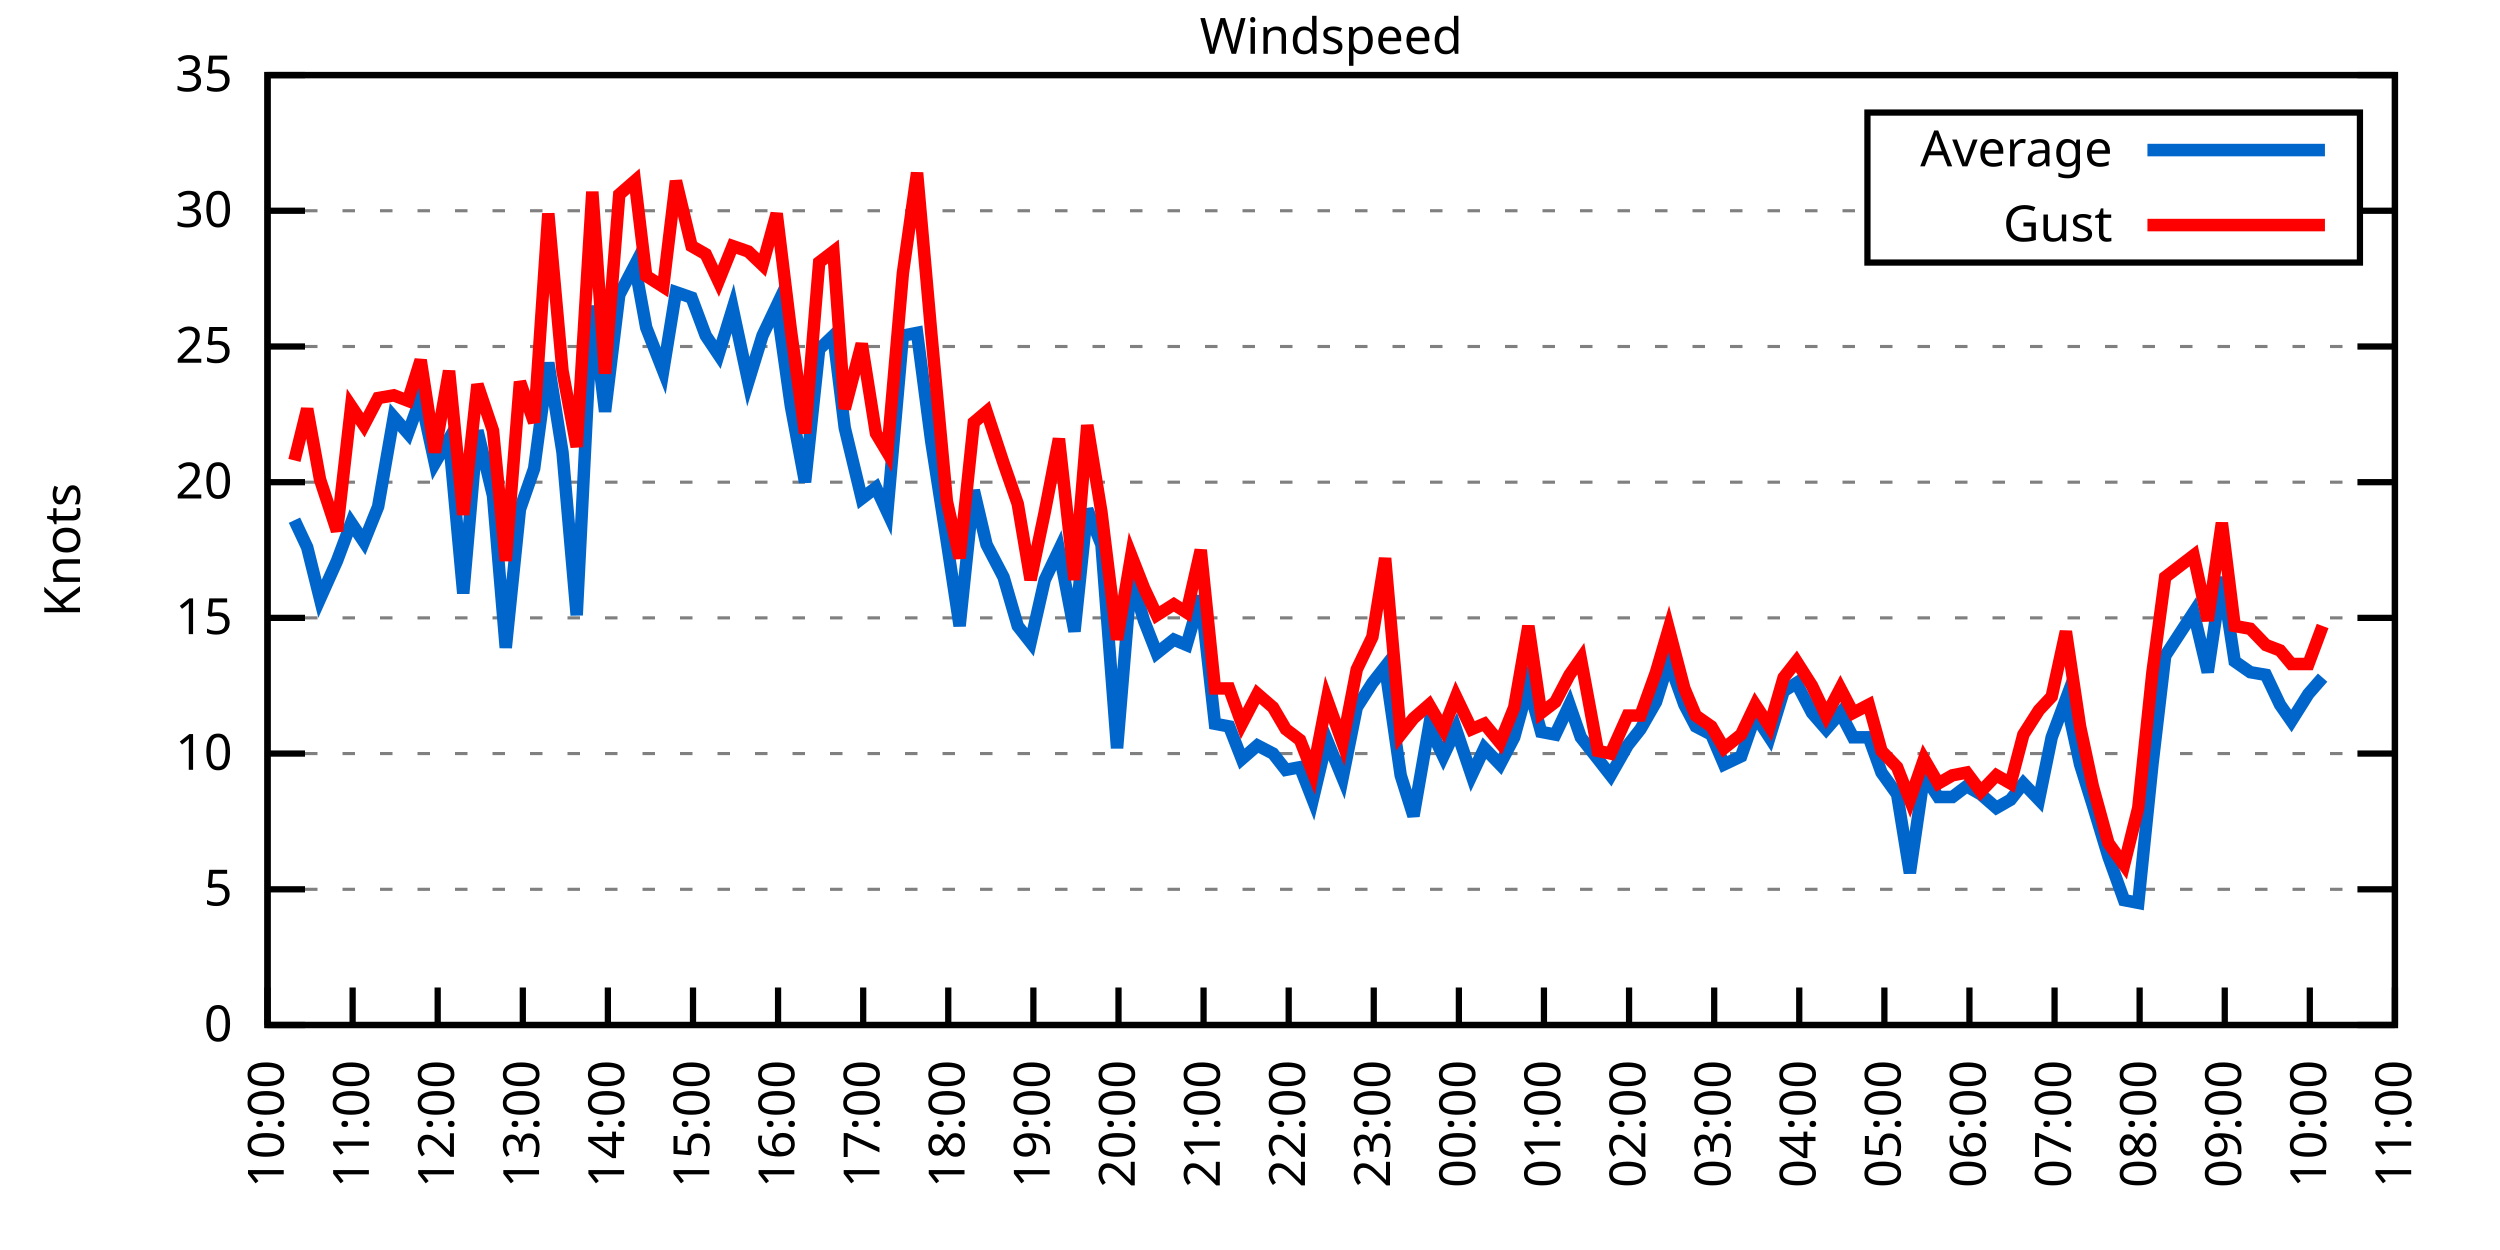
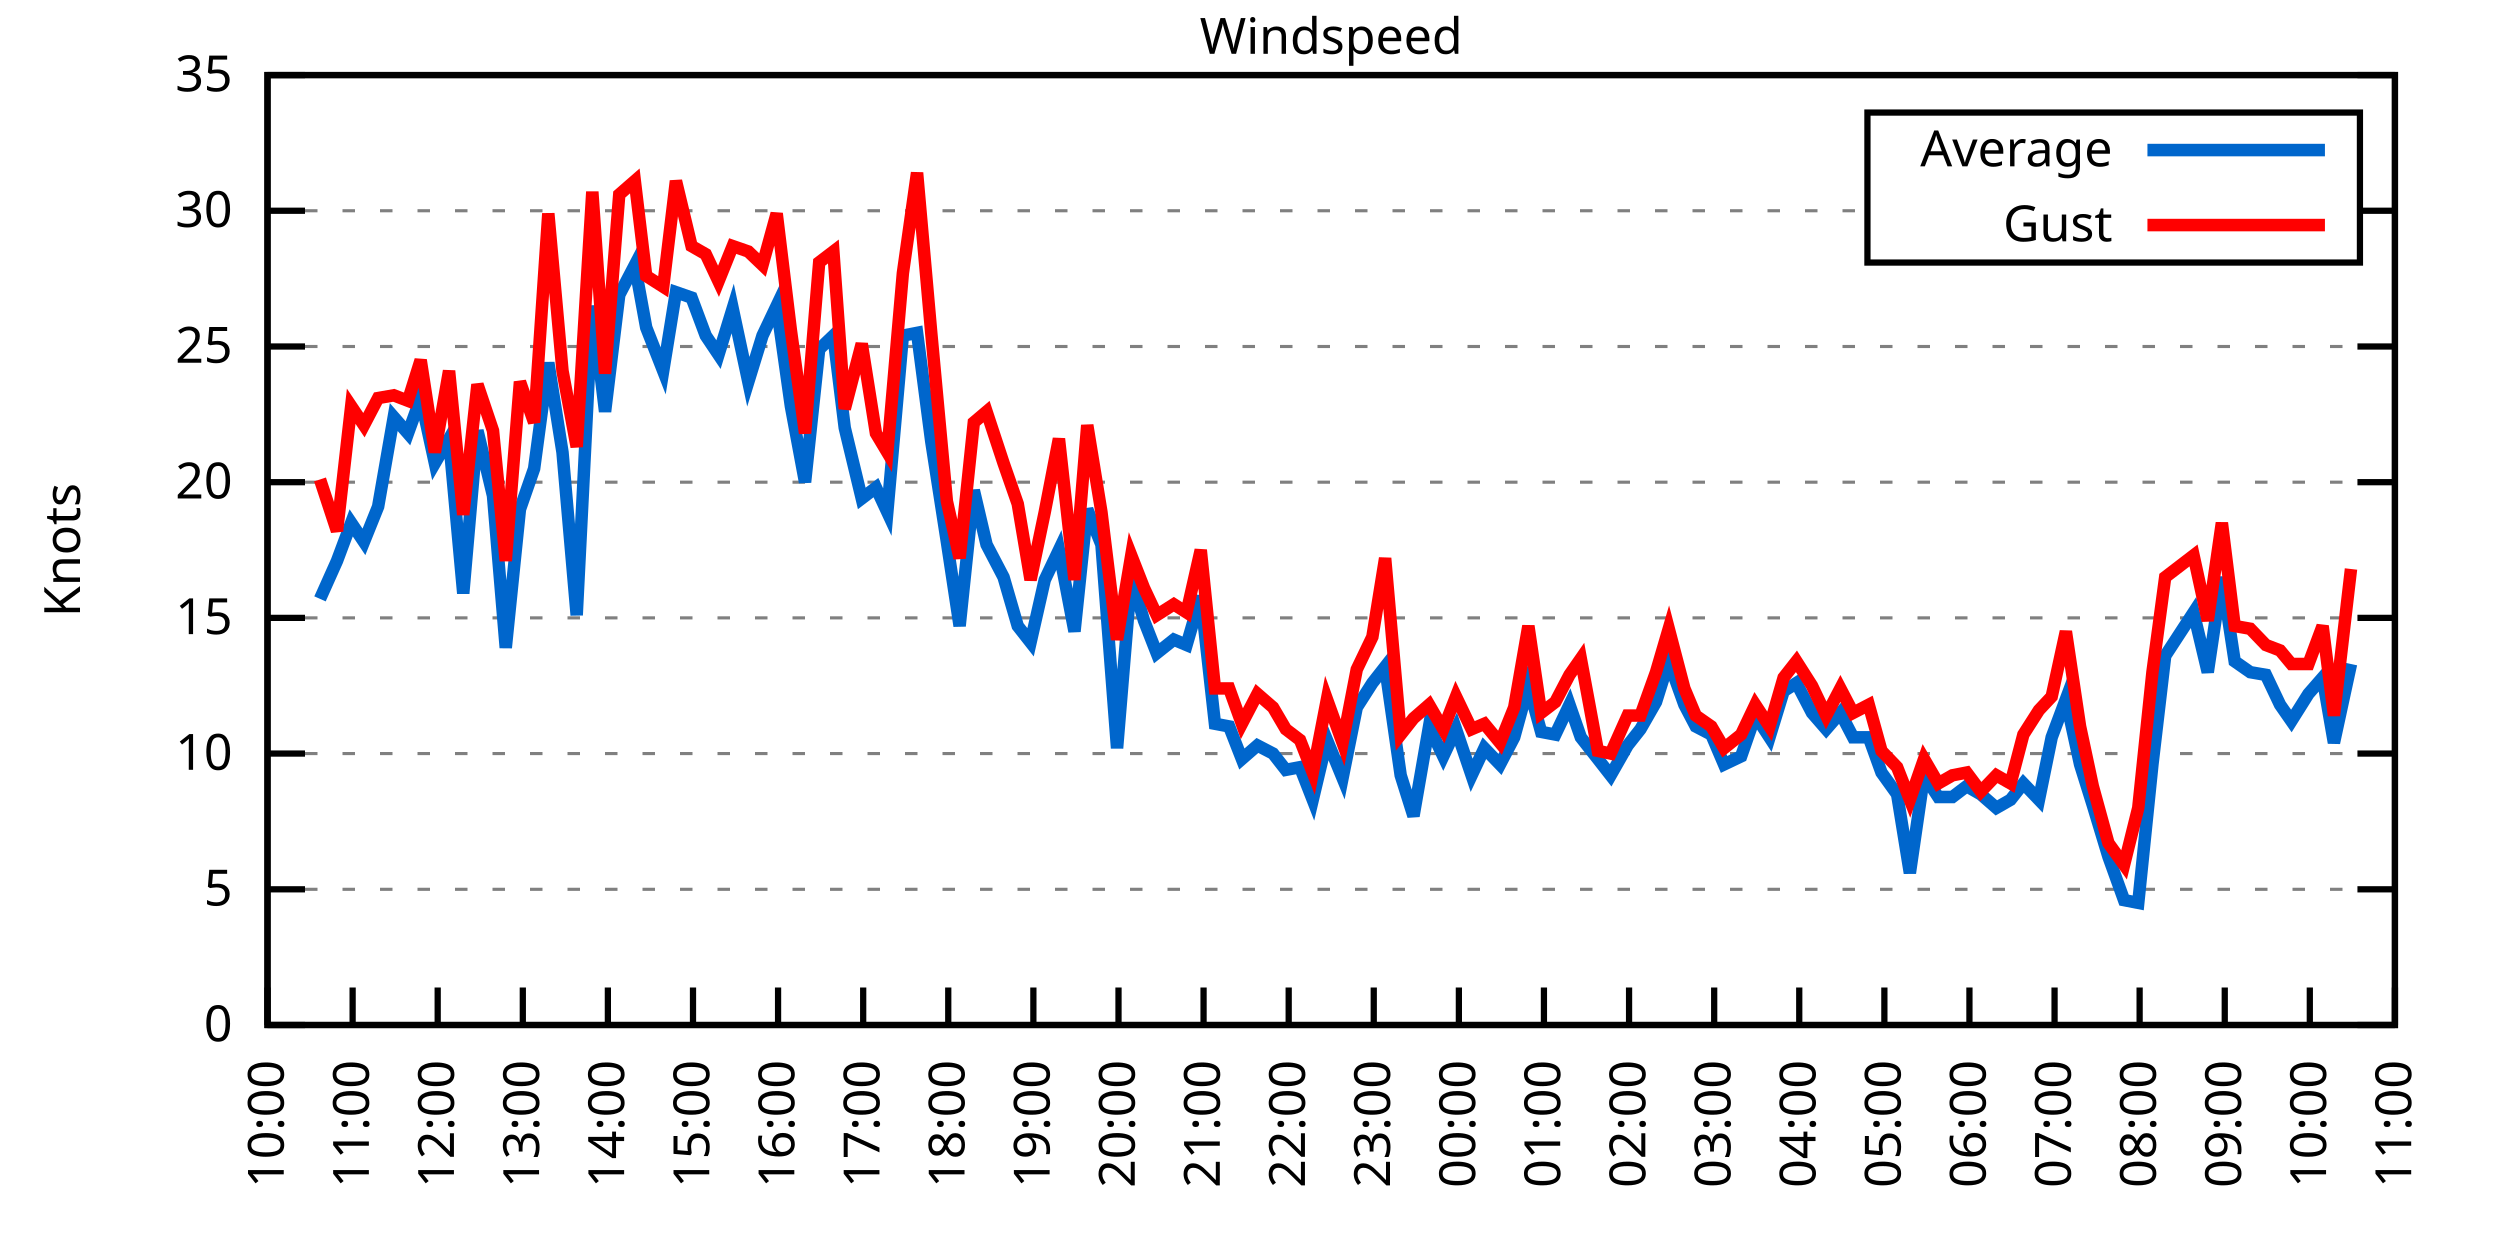
<svg xmlns="http://www.w3.org/2000/svg" xmlns:xlink="http://www.w3.org/1999/xlink" width="400" height="200" viewBox="0 0 400 200">
  <g id="gnuplot_canvas">
    <rect x="0" y="0" width="400" height="200" fill="none" />
    <defs>
      <circle id="gpDot" r="0.5" stroke-width="0.5" stroke="currentColor" />
      <path id="gpPt0" stroke-width="0.333" stroke="currentColor" d="M-1,0 h2 M0,-1 v2" />
      <path id="gpPt1" stroke-width="0.333" stroke="currentColor" d="M-1,-1 L1,1 M1,-1 L-1,1" />
      <path id="gpPt2" stroke-width="0.333" stroke="currentColor" d="M-1,0 L1,0 M0,-1 L0,1 M-1,-1 L1,1 M-1,1 L1,-1" />
      <rect id="gpPt3" stroke-width="0.333" stroke="currentColor" x="-1" y="-1" width="2" height="2" />
      <rect id="gpPt4" stroke-width="0.333" stroke="currentColor" fill="currentColor" x="-1" y="-1" width="2" height="2" />
      <circle id="gpPt5" stroke-width="0.333" stroke="currentColor" cx="0" cy="0" r="1" />
      <use xlink:href="#gpPt5" id="gpPt6" fill="currentColor" stroke="none" />
      <path id="gpPt7" stroke-width="0.333" stroke="currentColor" d="M0,-1.33 L-1.33,0.67 L1.33,0.67 z" />
      <use xlink:href="#gpPt7" id="gpPt8" fill="currentColor" stroke="none" />
      <use xlink:href="#gpPt7" id="gpPt9" stroke="currentColor" transform="rotate(180)" />
      <use xlink:href="#gpPt9" id="gpPt10" fill="currentColor" stroke="none" />
      <use xlink:href="#gpPt3" id="gpPt11" stroke="currentColor" transform="rotate(45)" />
      <use xlink:href="#gpPt11" id="gpPt12" fill="currentColor" stroke="none" />
      <path id="gpPt13" stroke-width="0.333" stroke="currentColor" d="M0,1.330 L1.265,0.411 L0.782,-1.067 L-0.782,-1.076 L-1.265,0.411 z" />
      <use xlink:href="#gpPt13" id="gpPt14" fill="currentColor" stroke="none" />
      <filter id="textbox" filterUnits="objectBoundingBox" x="0" y="0" height="1" width="1">
        <feFlood flood-color="white" flood-opacity="1" result="bgnd" />
        <feComposite in="SourceGraphic" in2="bgnd" operator="atop" />
      </filter>
      <filter id="greybox" filterUnits="objectBoundingBox" x="0" y="0" height="1" width="1">
        <feFlood flood-color="lightgrey" flood-opacity="1" result="grey" />
        <feComposite in="SourceGraphic" in2="grey" operator="atop" />
      </filter>
    </defs>
    <g fill="none" color="white" stroke="currentColor" stroke-width="1.00" stroke-linecap="butt" stroke-linejoin="miter">
</g>
    <g fill="none" color="black" stroke="currentColor" stroke-width="1.00" stroke-linecap="butt" stroke-linejoin="miter">
      <g stroke="none" shape-rendering="crispEdges">
        <polygon fill="rgb(255, 255, 255)" points="42.80,164.00 383.18,164.00 383.18,12.02 42.80,12.02 " />
      </g>
    </g>
    <g fill="none" color="black" stroke="currentColor" stroke-width="1.00" stroke-linecap="butt" stroke-linejoin="miter">
</g>
    <g fill="none" color="black" stroke="black" stroke-width="0.50" stroke-linecap="butt" stroke-linejoin="miter">
</g>
    <g fill="none" color="gray" stroke="currentColor" stroke-width="0.50" stroke-linecap="butt" stroke-linejoin="miter">
      <path stroke="gray" stroke-dasharray="2,4" class="gridline" d="M42.80,164.00 L383.19,164.00  " />
    </g>
    <g fill="none" color="gray" stroke="gray" stroke-width="1.00" stroke-linecap="butt" stroke-linejoin="miter">
</g>
    <g fill="none" color="black" stroke="currentColor" stroke-width="1.00" stroke-linecap="butt" stroke-linejoin="miter">
      <path stroke="black" d="M42.80,164.00 L48.80,164.00 M383.19,164.00 L377.19,164.00  " />
      <g transform="translate(37.20,166.60)" stroke="none" fill="black" font-family="Sans" font-size="8.00" text-anchor="end">
        <text>
          <tspan font-family="Sans"> 0</tspan>
        </text>
      </g>
    </g>
    <g fill="none" color="black" stroke="currentColor" stroke-width="1.00" stroke-linecap="butt" stroke-linejoin="miter">
</g>
    <g fill="none" color="black" stroke="black" stroke-width="0.50" stroke-linecap="butt" stroke-linejoin="miter">
</g>
    <g fill="none" color="gray" stroke="currentColor" stroke-width="0.50" stroke-linecap="butt" stroke-linejoin="miter">
      <path stroke="gray" stroke-dasharray="2,4" class="gridline" d="M42.80,142.29 L383.19,142.29  " />
    </g>
    <g fill="none" color="gray" stroke="gray" stroke-width="1.00" stroke-linecap="butt" stroke-linejoin="miter">
</g>
    <g fill="none" color="black" stroke="currentColor" stroke-width="1.00" stroke-linecap="butt" stroke-linejoin="miter">
      <path stroke="black" d="M42.80,142.29 L48.80,142.29 M383.19,142.29 L377.19,142.29  " />
      <g transform="translate(37.20,144.89)" stroke="none" fill="black" font-family="Sans" font-size="8.00" text-anchor="end">
        <text>
          <tspan font-family="Sans"> 5</tspan>
        </text>
      </g>
    </g>
    <g fill="none" color="black" stroke="currentColor" stroke-width="1.00" stroke-linecap="butt" stroke-linejoin="miter">
</g>
    <g fill="none" color="black" stroke="black" stroke-width="0.50" stroke-linecap="butt" stroke-linejoin="miter">
</g>
    <g fill="none" color="gray" stroke="currentColor" stroke-width="0.50" stroke-linecap="butt" stroke-linejoin="miter">
      <path stroke="gray" stroke-dasharray="2,4" class="gridline" d="M42.80,120.57 L383.19,120.57  " />
    </g>
    <g fill="none" color="gray" stroke="gray" stroke-width="1.00" stroke-linecap="butt" stroke-linejoin="miter">
</g>
    <g fill="none" color="black" stroke="currentColor" stroke-width="1.00" stroke-linecap="butt" stroke-linejoin="miter">
      <path stroke="black" d="M42.80,120.57 L48.80,120.57 M383.19,120.57 L377.19,120.57  " />
      <g transform="translate(37.20,123.17)" stroke="none" fill="black" font-family="Sans" font-size="8.00" text-anchor="end">
        <text>
          <tspan font-family="Sans"> 10</tspan>
        </text>
      </g>
    </g>
    <g fill="none" color="black" stroke="currentColor" stroke-width="1.00" stroke-linecap="butt" stroke-linejoin="miter">
</g>
    <g fill="none" color="black" stroke="black" stroke-width="0.50" stroke-linecap="butt" stroke-linejoin="miter">
</g>
    <g fill="none" color="gray" stroke="currentColor" stroke-width="0.50" stroke-linecap="butt" stroke-linejoin="miter">
      <path stroke="gray" stroke-dasharray="2,4" class="gridline" d="M42.80,98.86 L383.19,98.86  " />
    </g>
    <g fill="none" color="gray" stroke="gray" stroke-width="1.00" stroke-linecap="butt" stroke-linejoin="miter">
</g>
    <g fill="none" color="black" stroke="currentColor" stroke-width="1.00" stroke-linecap="butt" stroke-linejoin="miter">
      <path stroke="black" d="M42.80,98.86 L48.80,98.86 M383.19,98.86 L377.19,98.86  " />
      <g transform="translate(37.20,101.46)" stroke="none" fill="black" font-family="Sans" font-size="8.00" text-anchor="end">
        <text>
          <tspan font-family="Sans"> 15</tspan>
        </text>
      </g>
    </g>
    <g fill="none" color="black" stroke="currentColor" stroke-width="1.00" stroke-linecap="butt" stroke-linejoin="miter">
</g>
    <g fill="none" color="black" stroke="black" stroke-width="0.50" stroke-linecap="butt" stroke-linejoin="miter">
</g>
    <g fill="none" color="gray" stroke="currentColor" stroke-width="0.50" stroke-linecap="butt" stroke-linejoin="miter">
      <path stroke="gray" stroke-dasharray="2,4" class="gridline" d="M42.80,77.15 L383.19,77.15  " />
    </g>
    <g fill="none" color="gray" stroke="gray" stroke-width="1.00" stroke-linecap="butt" stroke-linejoin="miter">
</g>
    <g fill="none" color="black" stroke="currentColor" stroke-width="1.00" stroke-linecap="butt" stroke-linejoin="miter">
      <path stroke="black" d="M42.80,77.15 L48.80,77.15 M383.19,77.15 L377.19,77.15  " />
      <g transform="translate(37.20,79.75)" stroke="none" fill="black" font-family="Sans" font-size="8.00" text-anchor="end">
        <text>
          <tspan font-family="Sans"> 20</tspan>
        </text>
      </g>
    </g>
    <g fill="none" color="black" stroke="currentColor" stroke-width="1.00" stroke-linecap="butt" stroke-linejoin="miter">
</g>
    <g fill="none" color="black" stroke="black" stroke-width="0.50" stroke-linecap="butt" stroke-linejoin="miter">
</g>
    <g fill="none" color="gray" stroke="currentColor" stroke-width="0.50" stroke-linecap="butt" stroke-linejoin="miter">
      <path stroke="gray" stroke-dasharray="2,4" class="gridline" d="M42.80,55.44 L383.19,55.44  " />
    </g>
    <g fill="none" color="gray" stroke="gray" stroke-width="1.00" stroke-linecap="butt" stroke-linejoin="miter">
</g>
    <g fill="none" color="black" stroke="currentColor" stroke-width="1.00" stroke-linecap="butt" stroke-linejoin="miter">
      <path stroke="black" d="M42.80,55.44 L48.80,55.44 M383.19,55.44 L377.19,55.44  " />
      <g transform="translate(37.20,58.04)" stroke="none" fill="black" font-family="Sans" font-size="8.00" text-anchor="end">
        <text>
          <tspan font-family="Sans"> 25</tspan>
        </text>
      </g>
    </g>
    <g fill="none" color="black" stroke="currentColor" stroke-width="1.00" stroke-linecap="butt" stroke-linejoin="miter">
</g>
    <g fill="none" color="black" stroke="black" stroke-width="0.50" stroke-linecap="butt" stroke-linejoin="miter">
</g>
    <g fill="none" color="gray" stroke="currentColor" stroke-width="0.50" stroke-linecap="butt" stroke-linejoin="miter">
      <path stroke="gray" stroke-dasharray="2,4" class="gridline" d="M42.80,33.72 L298.79,33.72 M377.59,33.72 L383.19,33.72  " />
    </g>
    <g fill="none" color="gray" stroke="gray" stroke-width="1.00" stroke-linecap="butt" stroke-linejoin="miter">
</g>
    <g fill="none" color="black" stroke="currentColor" stroke-width="1.00" stroke-linecap="butt" stroke-linejoin="miter">
      <path stroke="black" d="M42.80,33.72 L48.80,33.72 M383.19,33.72 L377.19,33.72  " />
      <g transform="translate(37.20,36.32)" stroke="none" fill="black" font-family="Sans" font-size="8.00" text-anchor="end">
        <text>
          <tspan font-family="Sans"> 30</tspan>
        </text>
      </g>
    </g>
    <g fill="none" color="black" stroke="currentColor" stroke-width="1.00" stroke-linecap="butt" stroke-linejoin="miter">
</g>
    <g fill="none" color="black" stroke="black" stroke-width="0.50" stroke-linecap="butt" stroke-linejoin="miter">
</g>
    <g fill="none" color="gray" stroke="currentColor" stroke-width="0.50" stroke-linecap="butt" stroke-linejoin="miter">
      <path stroke="gray" stroke-dasharray="2,4" class="gridline" d="M42.80,12.01 L383.19,12.01  " />
    </g>
    <g fill="none" color="gray" stroke="gray" stroke-width="1.00" stroke-linecap="butt" stroke-linejoin="miter">
</g>
    <g fill="none" color="black" stroke="currentColor" stroke-width="1.00" stroke-linecap="butt" stroke-linejoin="miter">
      <path stroke="black" d="M42.80,12.01 L48.80,12.01 M383.19,12.01 L377.19,12.01  " />
      <g transform="translate(37.20,14.61)" stroke="none" fill="black" font-family="Sans" font-size="8.00" text-anchor="end">
        <text>
          <tspan font-family="Sans"> 35</tspan>
        </text>
      </g>
    </g>
    <g fill="none" color="black" stroke="currentColor" stroke-width="1.00" stroke-linecap="butt" stroke-linejoin="miter">
      <path stroke="black" d="M42.80,164.00 L42.80,158.00  " />
      <g transform="translate(45.40,169.60) rotate(270.00)" stroke="none" fill="black" font-family="Sans" font-size="8.00" text-anchor="end">
        <text>
          <tspan font-family="Sans">10:00</tspan>
        </text>
      </g>
    </g>
    <g fill="none" color="black" stroke="currentColor" stroke-width="1.00" stroke-linecap="butt" stroke-linejoin="miter">
      <path stroke="black" d="M56.42,164.00 L56.42,158.00  " />
      <g transform="translate(59.02,169.60) rotate(270.00)" stroke="none" fill="black" font-family="Sans" font-size="8.00" text-anchor="end">
        <text>
          <tspan font-family="Sans">11:00</tspan>
        </text>
      </g>
    </g>
    <g fill="none" color="black" stroke="currentColor" stroke-width="1.00" stroke-linecap="butt" stroke-linejoin="miter">
      <path stroke="black" d="M70.03,164.00 L70.03,158.00  " />
      <g transform="translate(72.63,169.60) rotate(270.00)" stroke="none" fill="black" font-family="Sans" font-size="8.00" text-anchor="end">
        <text>
          <tspan font-family="Sans">12:00</tspan>
        </text>
      </g>
    </g>
    <g fill="none" color="black" stroke="currentColor" stroke-width="1.00" stroke-linecap="butt" stroke-linejoin="miter">
      <path stroke="black" d="M83.65,164.00 L83.65,158.00  " />
      <g transform="translate(86.25,169.60) rotate(270.00)" stroke="none" fill="black" font-family="Sans" font-size="8.00" text-anchor="end">
        <text>
          <tspan font-family="Sans">13:00</tspan>
        </text>
      </g>
    </g>
    <g fill="none" color="black" stroke="currentColor" stroke-width="1.00" stroke-linecap="butt" stroke-linejoin="miter">
      <path stroke="black" d="M97.26,164.00 L97.26,158.00  " />
      <g transform="translate(99.86,169.60) rotate(270.00)" stroke="none" fill="black" font-family="Sans" font-size="8.00" text-anchor="end">
        <text>
          <tspan font-family="Sans">14:00</tspan>
        </text>
      </g>
    </g>
    <g fill="none" color="black" stroke="currentColor" stroke-width="1.00" stroke-linecap="butt" stroke-linejoin="miter">
      <path stroke="black" d="M110.88,164.00 L110.88,158.00  " />
      <g transform="translate(113.48,169.60) rotate(270.00)" stroke="none" fill="black" font-family="Sans" font-size="8.00" text-anchor="end">
        <text>
          <tspan font-family="Sans">15:00</tspan>
        </text>
      </g>
    </g>
    <g fill="none" color="black" stroke="currentColor" stroke-width="1.00" stroke-linecap="butt" stroke-linejoin="miter">
      <path stroke="black" d="M124.49,164.00 L124.49,158.00  " />
      <g transform="translate(127.09,169.60) rotate(270.00)" stroke="none" fill="black" font-family="Sans" font-size="8.00" text-anchor="end">
        <text>
          <tspan font-family="Sans">16:00</tspan>
        </text>
      </g>
    </g>
    <g fill="none" color="black" stroke="currentColor" stroke-width="1.00" stroke-linecap="butt" stroke-linejoin="miter">
      <path stroke="black" d="M138.11,164.00 L138.11,158.00  " />
      <g transform="translate(140.71,169.60) rotate(270.00)" stroke="none" fill="black" font-family="Sans" font-size="8.00" text-anchor="end">
        <text>
          <tspan font-family="Sans">17:00</tspan>
        </text>
      </g>
    </g>
    <g fill="none" color="black" stroke="currentColor" stroke-width="1.00" stroke-linecap="butt" stroke-linejoin="miter">
      <path stroke="black" d="M151.72,164.00 L151.72,158.00  " />
      <g transform="translate(154.32,169.60) rotate(270.00)" stroke="none" fill="black" font-family="Sans" font-size="8.00" text-anchor="end">
        <text>
          <tspan font-family="Sans">18:00</tspan>
        </text>
      </g>
    </g>
    <g fill="none" color="black" stroke="currentColor" stroke-width="1.00" stroke-linecap="butt" stroke-linejoin="miter">
      <path stroke="black" d="M165.34,164.00 L165.34,158.00  " />
      <g transform="translate(167.94,169.60) rotate(270.00)" stroke="none" fill="black" font-family="Sans" font-size="8.00" text-anchor="end">
        <text>
          <tspan font-family="Sans">19:00</tspan>
        </text>
      </g>
    </g>
    <g fill="none" color="black" stroke="currentColor" stroke-width="1.00" stroke-linecap="butt" stroke-linejoin="miter">
      <path stroke="black" d="M178.96,164.00 L178.96,158.00  " />
      <g transform="translate(181.56,169.60) rotate(270.00)" stroke="none" fill="black" font-family="Sans" font-size="8.00" text-anchor="end">
        <text>
          <tspan font-family="Sans">20:00</tspan>
        </text>
      </g>
    </g>
    <g fill="none" color="black" stroke="currentColor" stroke-width="1.00" stroke-linecap="butt" stroke-linejoin="miter">
      <path stroke="black" d="M192.57,164.00 L192.57,158.00  " />
      <g transform="translate(195.17,169.60) rotate(270.00)" stroke="none" fill="black" font-family="Sans" font-size="8.00" text-anchor="end">
        <text>
          <tspan font-family="Sans">21:00</tspan>
        </text>
      </g>
    </g>
    <g fill="none" color="black" stroke="currentColor" stroke-width="1.00" stroke-linecap="butt" stroke-linejoin="miter">
      <path stroke="black" d="M206.19,164.00 L206.19,158.00  " />
      <g transform="translate(208.79,169.60) rotate(270.00)" stroke="none" fill="black" font-family="Sans" font-size="8.00" text-anchor="end">
        <text>
          <tspan font-family="Sans">22:00</tspan>
        </text>
      </g>
    </g>
    <g fill="none" color="black" stroke="currentColor" stroke-width="1.00" stroke-linecap="butt" stroke-linejoin="miter">
      <path stroke="black" d="M219.80,164.00 L219.80,158.00  " />
      <g transform="translate(222.40,169.60) rotate(270.00)" stroke="none" fill="black" font-family="Sans" font-size="8.00" text-anchor="end">
        <text>
          <tspan font-family="Sans">23:00</tspan>
        </text>
      </g>
    </g>
    <g fill="none" color="black" stroke="currentColor" stroke-width="1.00" stroke-linecap="butt" stroke-linejoin="miter">
      <path stroke="black" d="M233.42,164.00 L233.42,158.00  " />
      <g transform="translate(236.02,169.60) rotate(270.00)" stroke="none" fill="black" font-family="Sans" font-size="8.00" text-anchor="end">
        <text>
          <tspan font-family="Sans">00:00</tspan>
        </text>
      </g>
    </g>
    <g fill="none" color="black" stroke="currentColor" stroke-width="1.00" stroke-linecap="butt" stroke-linejoin="miter">
      <path stroke="black" d="M247.03,164.00 L247.03,158.00  " />
      <g transform="translate(249.63,169.60) rotate(270.00)" stroke="none" fill="black" font-family="Sans" font-size="8.00" text-anchor="end">
        <text>
          <tspan font-family="Sans">01:00</tspan>
        </text>
      </g>
    </g>
    <g fill="none" color="black" stroke="currentColor" stroke-width="1.00" stroke-linecap="butt" stroke-linejoin="miter">
      <path stroke="black" d="M260.65,164.00 L260.65,158.00  " />
      <g transform="translate(263.25,169.60) rotate(270.00)" stroke="none" fill="black" font-family="Sans" font-size="8.00" text-anchor="end">
        <text>
          <tspan font-family="Sans">02:00</tspan>
        </text>
      </g>
    </g>
    <g fill="none" color="black" stroke="currentColor" stroke-width="1.00" stroke-linecap="butt" stroke-linejoin="miter">
      <path stroke="black" d="M274.27,164.00 L274.27,158.00  " />
      <g transform="translate(276.87,169.60) rotate(270.00)" stroke="none" fill="black" font-family="Sans" font-size="8.00" text-anchor="end">
        <text>
          <tspan font-family="Sans">03:00</tspan>
        </text>
      </g>
    </g>
    <g fill="none" color="black" stroke="currentColor" stroke-width="1.00" stroke-linecap="butt" stroke-linejoin="miter">
      <path stroke="black" d="M287.88,164.00 L287.88,158.00  " />
      <g transform="translate(290.48,169.60) rotate(270.00)" stroke="none" fill="black" font-family="Sans" font-size="8.00" text-anchor="end">
        <text>
          <tspan font-family="Sans">04:00</tspan>
        </text>
      </g>
    </g>
    <g fill="none" color="black" stroke="currentColor" stroke-width="1.00" stroke-linecap="butt" stroke-linejoin="miter">
      <path stroke="black" d="M301.50,164.00 L301.50,158.00  " />
      <g transform="translate(304.10,169.60) rotate(270.00)" stroke="none" fill="black" font-family="Sans" font-size="8.00" text-anchor="end">
        <text>
          <tspan font-family="Sans">05:00</tspan>
        </text>
      </g>
    </g>
    <g fill="none" color="black" stroke="currentColor" stroke-width="1.00" stroke-linecap="butt" stroke-linejoin="miter">
      <path stroke="black" d="M315.11,164.00 L315.11,158.00  " />
      <g transform="translate(317.71,169.60) rotate(270.00)" stroke="none" fill="black" font-family="Sans" font-size="8.00" text-anchor="end">
        <text>
          <tspan font-family="Sans">06:00</tspan>
        </text>
      </g>
    </g>
    <g fill="none" color="black" stroke="currentColor" stroke-width="1.00" stroke-linecap="butt" stroke-linejoin="miter">
      <path stroke="black" d="M328.73,164.00 L328.73,158.00  " />
      <g transform="translate(331.33,169.60) rotate(270.00)" stroke="none" fill="black" font-family="Sans" font-size="8.00" text-anchor="end">
        <text>
          <tspan font-family="Sans">07:00</tspan>
        </text>
      </g>
    </g>
    <g fill="none" color="black" stroke="currentColor" stroke-width="1.00" stroke-linecap="butt" stroke-linejoin="miter">
      <path stroke="black" d="M342.34,164.00 L342.34,158.00  " />
      <g transform="translate(344.94,169.60) rotate(270.00)" stroke="none" fill="black" font-family="Sans" font-size="8.00" text-anchor="end">
        <text>
          <tspan font-family="Sans">08:00</tspan>
        </text>
      </g>
    </g>
    <g fill="none" color="black" stroke="currentColor" stroke-width="1.00" stroke-linecap="butt" stroke-linejoin="miter">
      <path stroke="black" d="M355.96,164.00 L355.96,158.00  " />
      <g transform="translate(358.56,169.60) rotate(270.00)" stroke="none" fill="black" font-family="Sans" font-size="8.00" text-anchor="end">
        <text>
          <tspan font-family="Sans">09:00</tspan>
        </text>
      </g>
    </g>
    <g fill="none" color="black" stroke="currentColor" stroke-width="1.00" stroke-linecap="butt" stroke-linejoin="miter">
      <path stroke="black" d="M369.57,164.00 L369.57,158.00  " />
      <g transform="translate(372.17,169.60) rotate(270.00)" stroke="none" fill="black" font-family="Sans" font-size="8.00" text-anchor="end">
        <text>
          <tspan font-family="Sans">10:00</tspan>
        </text>
      </g>
    </g>
    <g fill="none" color="black" stroke="currentColor" stroke-width="1.00" stroke-linecap="butt" stroke-linejoin="miter">
      <path stroke="black" d="M383.19,164.00 L383.19,158.00  " />
      <g transform="translate(385.79,169.60) rotate(270.00)" stroke="none" fill="black" font-family="Sans" font-size="8.00" text-anchor="end">
        <text>
          <tspan font-family="Sans">11:00</tspan>
        </text>
      </g>
    </g>
    <g fill="none" color="black" stroke="currentColor" stroke-width="1.00" stroke-linecap="butt" stroke-linejoin="miter">
</g>
    <g fill="none" color="black" stroke="currentColor" stroke-width="1.00" stroke-linecap="butt" stroke-linejoin="miter">
      <path stroke="black" d="M42.80,12.01 L42.80,164.00 L383.19,164.00 L383.19,12.01 L42.80,12.01 Z  " />
    </g>
    <g fill="none" color="black" stroke="currentColor" stroke-width="1.00" stroke-linecap="butt" stroke-linejoin="miter">
</g>
    <g fill="none" color="black" stroke="currentColor" stroke-width="1.00" stroke-linecap="butt" stroke-linejoin="miter">
      <path stroke="black" d="M298.79,42.01 L298.79,18.01 L377.59,18.01 L377.59,42.01 L298.79,42.01 Z  " />
    </g>
    <g id="Windspeed_plot_1">
      <g fill="none" color="white" stroke="black" stroke-width="2.00" stroke-linecap="butt" stroke-linejoin="miter">
</g>
      <g fill="none" color="black" stroke="currentColor" stroke-width="2.00" stroke-linecap="butt" stroke-linejoin="miter">
        <g transform="translate(337.99,26.61)" stroke="none" fill="black" font-family="Sans" font-size="8.00" text-anchor="end">
          <text>
            <tspan font-family="Sans">Average</tspan>
          </text>
        </g>
      </g>
      <g fill="none" color="black" stroke="currentColor" stroke-width="2.00" stroke-linecap="butt" stroke-linejoin="miter">
-         <path stroke="rgb(  0, 102, 204)" d="M343.59,24.01 L371.99,24.01 M47.11,83.23 L49.15,87.57 L51.20,95.82 L53.92,89.74 L56.19,83.66 L58.23,86.70   L60.50,81.06 L63.00,66.73 L65.27,69.33 L67.31,63.69 L69.58,74.11 L71.85,70.20 L74.12,94.95 L76.39,68.90   L78.88,79.32 L80.92,103.64 L83.19,81.49 L85.46,74.98 L87.73,58.04 L90.00,72.37 L92.27,98.43 L94.77,48.92   L96.81,65.86 L99.08,47.18 L101.57,42.41 L103.39,52.40 L106.11,59.34 L108.15,46.75 L110.65,47.62 L112.92,53.70   L114.96,56.74 L117.23,49.36 L119.73,61.08 L122.00,53.70 L124.27,48.92 L126.54,64.99 L128.81,77.15 L131.07,55.87   L133.34,53.70 L135.16,68.46 L137.88,79.75 L140.15,78.02 L141.97,81.93 L144.46,53.70 L146.73,53.26 L149.00,70.63   L151.50,86.70 L153.54,100.16 L155.81,78.45 L157.85,87.14 L160.57,92.35 L162.84,100.16 L164.89,102.77 L167.16,92.78   L169.43,88.00 L171.92,101.03 L173.96,81.49 L176.23,87.14 L178.73,119.71 L181.00,92.35 L183.04,99.30 L185.08,104.51   L187.81,102.34 L189.85,103.20 L192.12,95.39 L194.39,115.80 L196.66,116.23 L198.70,121.44 L201.19,119.27 L203.69,120.57   L205.73,123.18 L208.00,122.75 L210.04,127.96 L212.31,118.40 L214.81,124.48 L217.08,113.19 L219.58,109.28 L221.62,106.68   L224.11,124.05 L226.16,130.56 L228.65,116.23 L230.92,121.01 L232.96,116.67 L235.46,124.05 L237.50,119.71 L240.00,122.31   L242.27,117.97 L244.54,109.72 L246.58,117.10 L248.85,117.53 L251.12,112.76 L252.93,117.97 L255.66,121.44 L257.70,124.05   L260.42,119.27 L262.47,116.67 L264.96,112.32 L267.00,105.81 L269.50,112.76 L271.32,116.23 L273.81,117.53 L275.85,122.31   L278.58,121.01 L280.85,114.49 L283.12,117.97 L285.38,110.59 L287.43,109.28 L289.92,114.06 L292.19,116.67 L294.46,114.06   L296.50,117.97 L299.00,117.97 L301.04,123.61 L303.54,127.09 L305.58,139.68 L307.85,124.05 L310.12,127.52 L312.39,127.52   L314.66,125.79 L316.93,127.09 L319.42,129.26 L321.69,127.96 L323.74,125.35 L326.23,127.96 L328.27,117.97 L330.54,111.89   L332.81,122.31 L334.85,128.83 L337.35,137.08 L339.85,144.02 L342.12,144.46 L344.39,122.31 L346.43,104.94 L350.97,97.99   L353.24,107.55 L355.50,92.35 L357.55,105.81 L360.04,107.55 L362.54,107.98 L364.81,112.76 L366.62,115.36 L369.35,111.02   L371.62,108.42  " />
+         <path stroke="rgb(  0, 102, 204)" d="M343.59,24.01 L371.99,24.01 M51.20,95.82 L53.92,89.74 L56.19,83.66 L58.23,86.70 L60.50,81.06 L63.00,66.73   L65.27,69.33 L67.31,63.69 L69.58,74.11 L71.85,70.20 L74.12,94.95 L76.39,68.90 L78.88,79.32 L80.92,103.64   L83.19,81.49 L85.46,74.98 L87.73,58.04 L90.00,72.37 L92.27,98.43 L94.77,48.92 L96.81,65.86 L99.08,47.18   L101.57,42.41 L103.39,52.40 L106.11,59.34 L108.15,46.75 L110.65,47.62 L112.92,53.70 L114.96,56.74 L117.23,49.36   L119.73,61.08 L122.00,53.70 L124.27,48.92 L126.54,64.99 L128.81,77.15 L131.07,55.87 L133.34,53.70 L135.16,68.46   L137.88,79.75 L140.15,78.02 L141.97,81.93 L144.46,53.70 L146.73,53.26 L149.00,70.63 L151.50,86.70 L153.54,100.16   L155.81,78.45 L157.85,87.14 L160.57,92.35 L162.84,100.16 L164.89,102.77 L167.16,92.78 L169.43,88.00 L171.92,101.03   L173.96,81.49 L176.23,87.14 L178.73,119.71 L181.00,92.35 L183.04,99.30 L185.08,104.51 L187.81,102.34 L189.85,103.20   L192.12,95.39 L194.39,115.80 L196.66,116.23 L198.70,121.44 L201.19,119.27 L203.69,120.57 L205.73,123.18 L208.00,122.75   L210.04,127.96 L212.31,118.40 L214.81,124.48 L217.08,113.19 L219.58,109.28 L221.62,106.68 L224.11,124.05 L226.16,130.56   L228.65,116.23 L230.92,121.01 L232.96,116.67 L235.46,124.05 L237.50,119.71 L240.00,122.31 L242.27,117.97 L244.54,109.72   L246.58,117.10 L248.85,117.53 L251.12,112.76 L252.93,117.97 L255.66,121.44 L257.70,124.05 L260.42,119.27 L262.47,116.67   L264.96,112.32 L267.00,105.81 L269.50,112.76 L271.32,116.23 L273.81,117.53 L275.85,122.31 L278.58,121.01 L280.85,114.49   L283.12,117.97 L285.38,110.59 L287.43,109.28 L289.92,114.06 L292.19,116.67 L294.46,114.06 L296.50,117.97 L299.00,117.97   L301.04,123.61 L303.54,127.09 L305.58,139.68 L307.85,124.05 L310.12,127.52 L312.39,127.52 L314.66,125.79 L316.93,127.09   L319.42,129.26 L321.69,127.96 L323.74,125.35 L326.23,127.96 L328.27,117.97 L330.54,111.89 L332.81,122.31 L334.85,128.83   L337.35,137.08 L339.85,144.02 L342.12,144.46 L344.39,122.31 L346.43,104.94 L350.97,97.99 L353.24,107.55 L355.50,92.35   L357.55,105.81 L360.04,107.55 L362.54,107.98 L364.81,112.76 L366.62,115.36 L369.35,111.02 L371.62,108.42 L373.43,118.84   L376.16,106.24  " />
      </g>
    </g>
    <g id="Windspeed_plot_2">
      <g fill="none" color="black" stroke="currentColor" stroke-width="2.00" stroke-linecap="butt" stroke-linejoin="miter">
        <g transform="translate(337.99,38.61)" stroke="none" fill="black" font-family="Sans" font-size="8.00" text-anchor="end">
          <text>
            <tspan font-family="Sans">Gust</tspan>
          </text>
        </g>
      </g>
      <g fill="none" color="black" stroke="currentColor" stroke-width="2.00" stroke-linecap="butt" stroke-linejoin="miter">
-         <path stroke="rgb(255,   0,   0)" d="M343.59,36.01 L371.99,36.01 M47.11,73.67 L49.15,65.42 L51.20,76.71 L53.92,84.97 L56.19,64.99 L58.23,68.03   L60.50,63.69 L63.00,63.25 L65.27,64.12 L67.31,57.61 L69.58,72.37 L71.85,59.34 L74.12,82.36 L76.39,61.52   L78.88,68.90 L80.92,89.74 L83.19,61.08 L85.46,67.59 L87.73,34.16 L90.00,59.34 L92.27,71.50 L94.77,30.68   L96.81,59.78 L99.08,31.12 L101.57,28.95 L103.39,44.15 L106.11,45.88 L108.15,28.95 L110.65,39.37 L112.92,40.67   L114.96,45.01 L117.23,39.37 L119.73,40.24 L122.00,42.41 L124.27,34.16 L126.54,52.83 L128.81,69.33 L131.07,41.97   L133.34,40.24 L135.16,65.42 L137.88,55.00 L140.15,69.33 L141.97,72.37 L144.46,43.71 L146.73,27.64 L149.00,53.26   L151.50,80.19 L153.54,89.31 L155.81,67.59 L157.85,65.86 L160.57,74.11 L162.84,80.62 L164.89,92.78 L167.16,81.93   L169.43,70.20 L171.92,92.78 L173.96,68.03 L176.23,81.93 L178.73,102.34 L181.00,88.87 L183.04,94.08 L185.08,98.43   L187.81,96.69 L189.85,97.99 L192.12,88.00 L194.39,110.15 L196.66,110.15 L198.70,115.80 L201.19,111.02 L203.69,113.19   L205.73,116.67 L208.00,118.40 L210.04,123.61 L212.31,111.89 L214.81,118.84 L217.08,107.11 L219.58,101.90 L221.62,89.31   L224.11,117.53 L226.16,114.93 L228.65,112.76 L230.92,116.67 L232.96,111.45 L235.46,116.67 L237.50,115.80 L240.00,118.84   L242.27,113.19 L244.54,100.16 L246.58,114.06 L248.85,112.32 L251.12,107.98 L252.93,105.38 L255.66,120.14 L257.70,120.57   L260.42,114.49 L262.47,114.49 L264.96,107.55 L267.00,100.60 L269.50,110.15 L271.32,114.49 L273.81,116.23 L275.85,119.71   L278.58,117.53 L280.85,112.76 L283.12,116.23 L285.38,108.42 L287.43,105.81 L289.92,109.72 L292.19,114.49 L294.46,110.15   L296.50,114.06 L299.00,112.76 L301.04,120.14 L303.54,122.75 L305.58,127.96 L307.85,121.44 L310.12,125.35 L312.39,124.05   L314.66,123.61 L316.93,126.65 L319.42,124.05 L321.69,125.35 L323.74,117.53 L326.23,113.63 L328.27,111.45 L330.54,101.03   L332.81,116.23 L334.85,125.79 L337.35,134.90 L339.85,138.38 L342.12,129.26 L344.39,107.55 L346.43,92.35 L350.97,88.87   L353.24,99.30 L355.50,83.66 L357.55,100.16 L360.04,100.60 L362.54,103.20 L364.81,104.07 L366.62,106.24 L369.35,106.24   L371.62,100.16  " />
+         <path stroke="rgb(255,   0,   0)" d="M343.59,36.01 L371.99,36.01 M51.20,76.71 L53.92,84.97 L56.19,64.99 L58.23,68.03 L60.50,63.69 L63.00,63.25   L65.27,64.12 L67.31,57.61 L69.58,72.37 L71.85,59.34 L74.12,82.36 L76.39,61.52 L78.88,68.90 L80.92,89.74   L83.19,61.08 L85.46,67.59 L87.73,34.16 L90.00,59.34 L92.27,71.50 L94.77,30.68 L96.81,59.78 L99.08,31.12   L101.57,28.95 L103.39,44.15 L106.11,45.88 L108.15,28.95 L110.65,39.37 L112.92,40.67 L114.96,45.01 L117.23,39.37   L119.73,40.24 L122.00,42.41 L124.27,34.16 L126.54,52.83 L128.81,69.33 L131.07,41.97 L133.34,40.24 L135.16,65.42   L137.88,55.00 L140.15,69.33 L141.97,72.37 L144.46,43.71 L146.73,27.64 L149.00,53.26 L151.50,80.19 L153.54,89.31   L155.81,67.59 L157.85,65.86 L160.57,74.11 L162.84,80.62 L164.89,92.78 L167.16,81.93 L169.43,70.20 L171.92,92.78   L173.96,68.03 L176.23,81.93 L178.73,102.34 L181.00,88.87 L183.04,94.08 L185.08,98.43 L187.81,96.69 L189.85,97.99   L192.12,88.00 L194.39,110.15 L196.66,110.15 L198.70,115.80 L201.19,111.02 L203.69,113.19 L205.73,116.67 L208.00,118.40   L210.04,123.61 L212.31,111.89 L214.81,118.84 L217.08,107.11 L219.58,101.90 L221.62,89.31 L224.11,117.53 L226.16,114.93   L228.65,112.76 L230.92,116.67 L232.96,111.45 L235.46,116.67 L237.50,115.80 L240.00,118.84 L242.27,113.19 L244.54,100.16   L246.58,114.06 L248.85,112.32 L251.12,107.98 L252.93,105.38 L255.66,120.14 L257.70,120.57 L260.42,114.49 L262.47,114.49   L264.96,107.55 L267.00,100.60 L269.50,110.15 L271.32,114.49 L273.81,116.23 L275.85,119.71 L278.58,117.53 L280.85,112.76   L283.12,116.23 L285.38,108.42 L287.43,105.81 L289.92,109.72 L292.19,114.49 L294.46,110.15 L296.50,114.06 L299.00,112.76   L301.04,120.14 L303.54,122.75 L305.58,127.96 L307.85,121.44 L310.12,125.35 L312.39,124.05 L314.66,123.61 L316.93,126.65   L319.42,124.05 L321.69,125.35 L323.74,117.53 L326.23,113.63 L328.27,111.45 L330.54,101.03 L332.81,116.23 L334.85,125.79   L337.35,134.90 L339.85,138.38 L342.12,129.26 L344.39,107.55 L346.43,92.35 L350.97,88.87 L353.24,99.30 L355.50,83.66   L357.55,100.16 L360.04,100.60 L362.54,103.20 L364.81,104.07 L366.62,106.24 L369.35,106.24 L371.62,100.16 L373.43,114.49   L376.16,91.04  " />
      </g>
    </g>
    <g fill="none" color="black" stroke="currentColor" stroke-width="2.00" stroke-linecap="butt" stroke-linejoin="miter">
</g>
    <g fill="none" color="black" stroke="black" stroke-width="1.00" stroke-linecap="butt" stroke-linejoin="miter">
</g>
    <g fill="none" color="black" stroke="currentColor" stroke-width="1.00" stroke-linecap="butt" stroke-linejoin="miter">
      <path stroke="black" d="M42.80,12.01 L42.80,164.00 L383.19,164.00 L383.19,12.01 L42.80,12.01 Z  " />
      <g transform="translate(12.80,88.01) rotate(270.00)" stroke="none" fill="black" font-family="Sans" font-size="8.00" text-anchor="middle">
        <text>
          <tspan font-family="Sans">Knots</tspan>
        </text>
      </g>
    </g>
    <g fill="none" color="black" stroke="currentColor" stroke-width="1.00" stroke-linecap="butt" stroke-linejoin="miter">
</g>
    <g fill="none" color="black" stroke="currentColor" stroke-width="1.00" stroke-linecap="butt" stroke-linejoin="miter">
      <g transform="translate(212.99,8.61)" stroke="none" fill="black" font-family="Sans" font-size="8.00" text-anchor="middle">
        <text>
          <tspan font-family="Sans">Windspeed</tspan>
        </text>
      </g>
    </g>
    <g fill="none" color="black" stroke="currentColor" stroke-width="1.00" stroke-linecap="butt" stroke-linejoin="miter">
</g>
  </g>
</svg>
